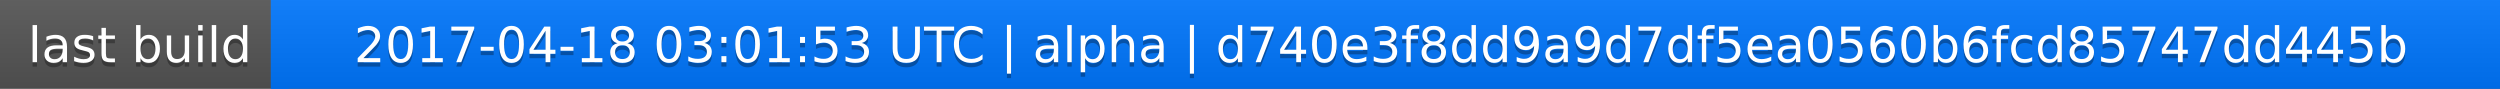
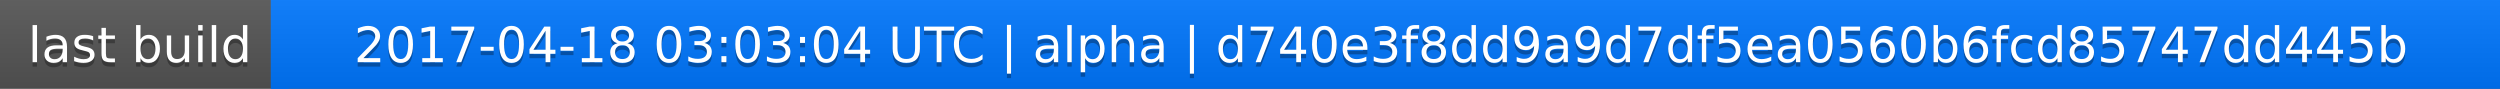
<svg xmlns="http://www.w3.org/2000/svg" width="563" height="20">
  <linearGradient id="a" x2="0" y2="100%">
    <stop offset="0" stop-color="#bbb" stop-opacity=".1" />
    <stop offset="1" stop-opacity=".1" />
  </linearGradient>
  <rect rx="0" width="563" height="20" fill="#555" />
  <rect rx="0" x="61" width="502" height="20" fill="#07f" />
  <path fill="#07f" d="M61 0h4v20h-4z" />
  <rect rx="0" width="563" height="20" fill="url(#a)" />
  <g fill="#fff" text-anchor="middle" font-family="DejaVu Sans,Verdana,Geneva,sans-serif" font-size="11">
    <text x="31.5" y="15" fill="#010101" fill-opacity=".3">last build</text>
    <text x="31.5" y="14">last build</text>
-     <text x="311" y="15" fill="#010101" fill-opacity=".3">2017-04-18 03:01:53 UTC | alpha | d740e3f8dd9a9d7df5ea0560b6fcd85747dd445b</text>
-     <text x="311" y="14">2017-04-18 03:01:53 UTC | alpha | d740e3f8dd9a9d7df5ea0560b6fcd85747dd445b</text>
+     <text x="311" y="15" fill="#010101" fill-opacity=".3">2017-04-18 03:03:04 UTC | alpha | d740e3f8dd9a9d7df5ea0560b6fcd85747dd445b</text>
+     <text x="311" y="14">2017-04-18 03:03:04 UTC | alpha | d740e3f8dd9a9d7df5ea0560b6fcd85747dd445b</text>
  </g>
</svg>
